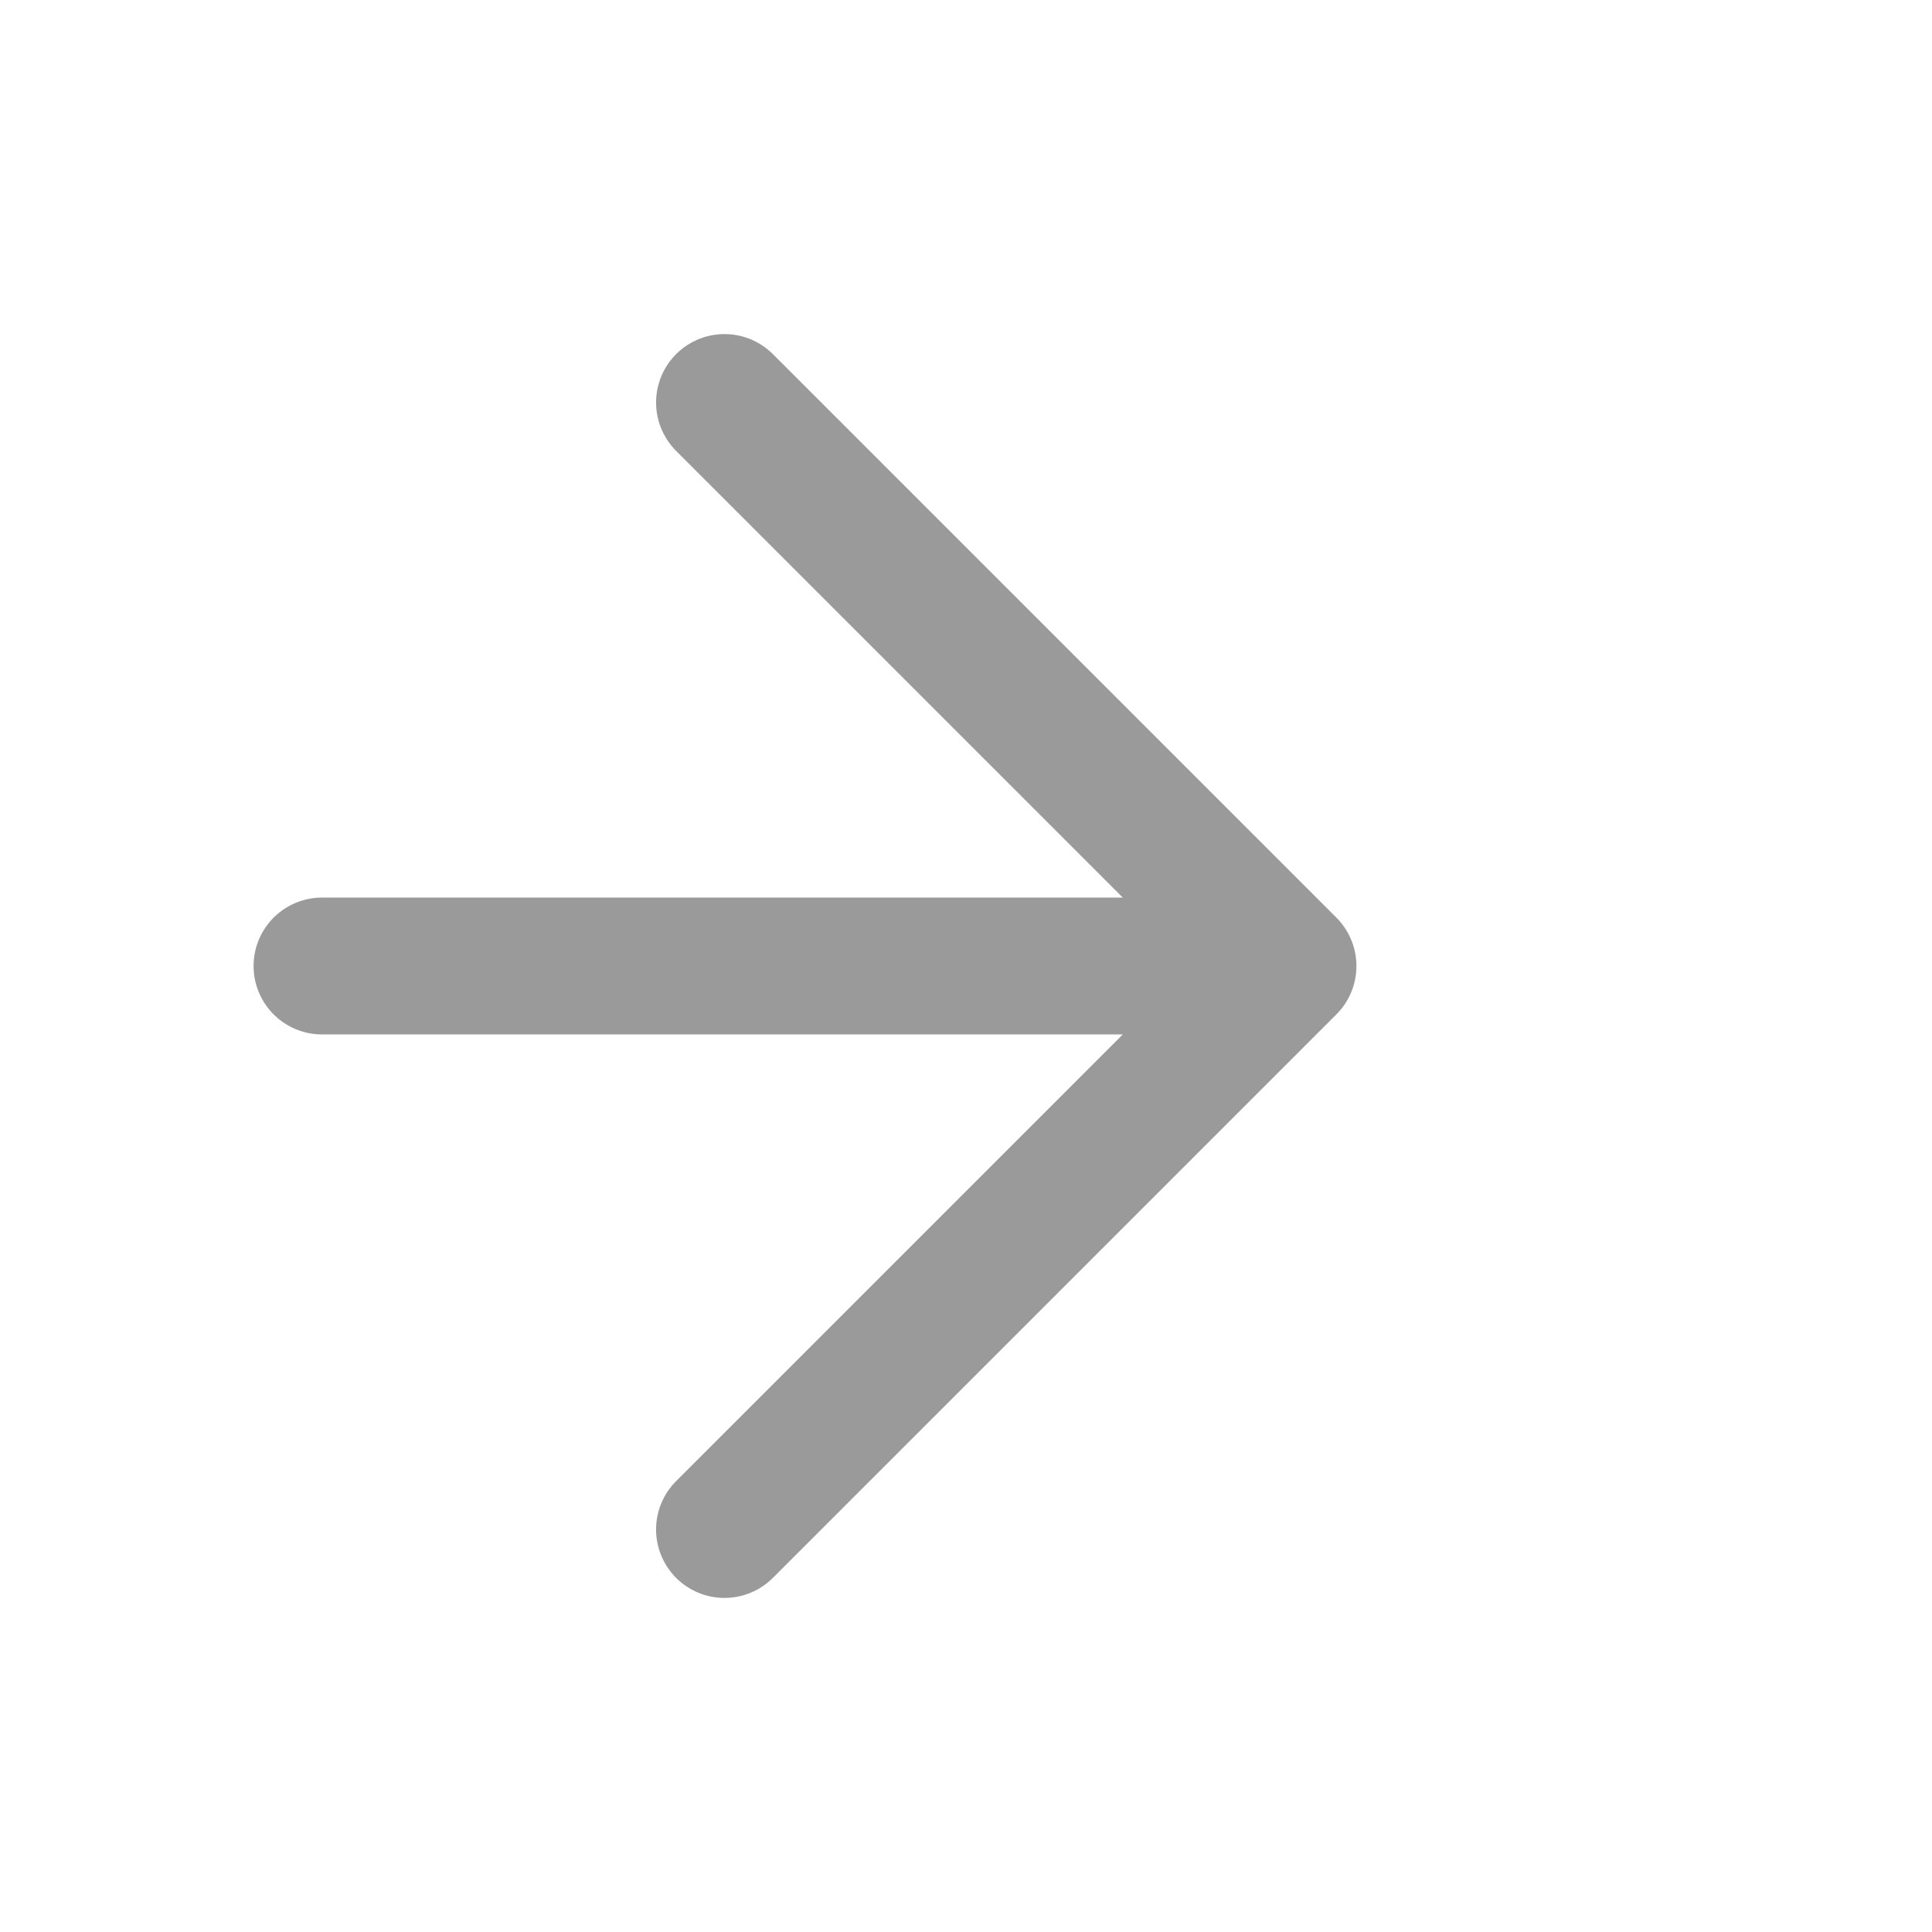
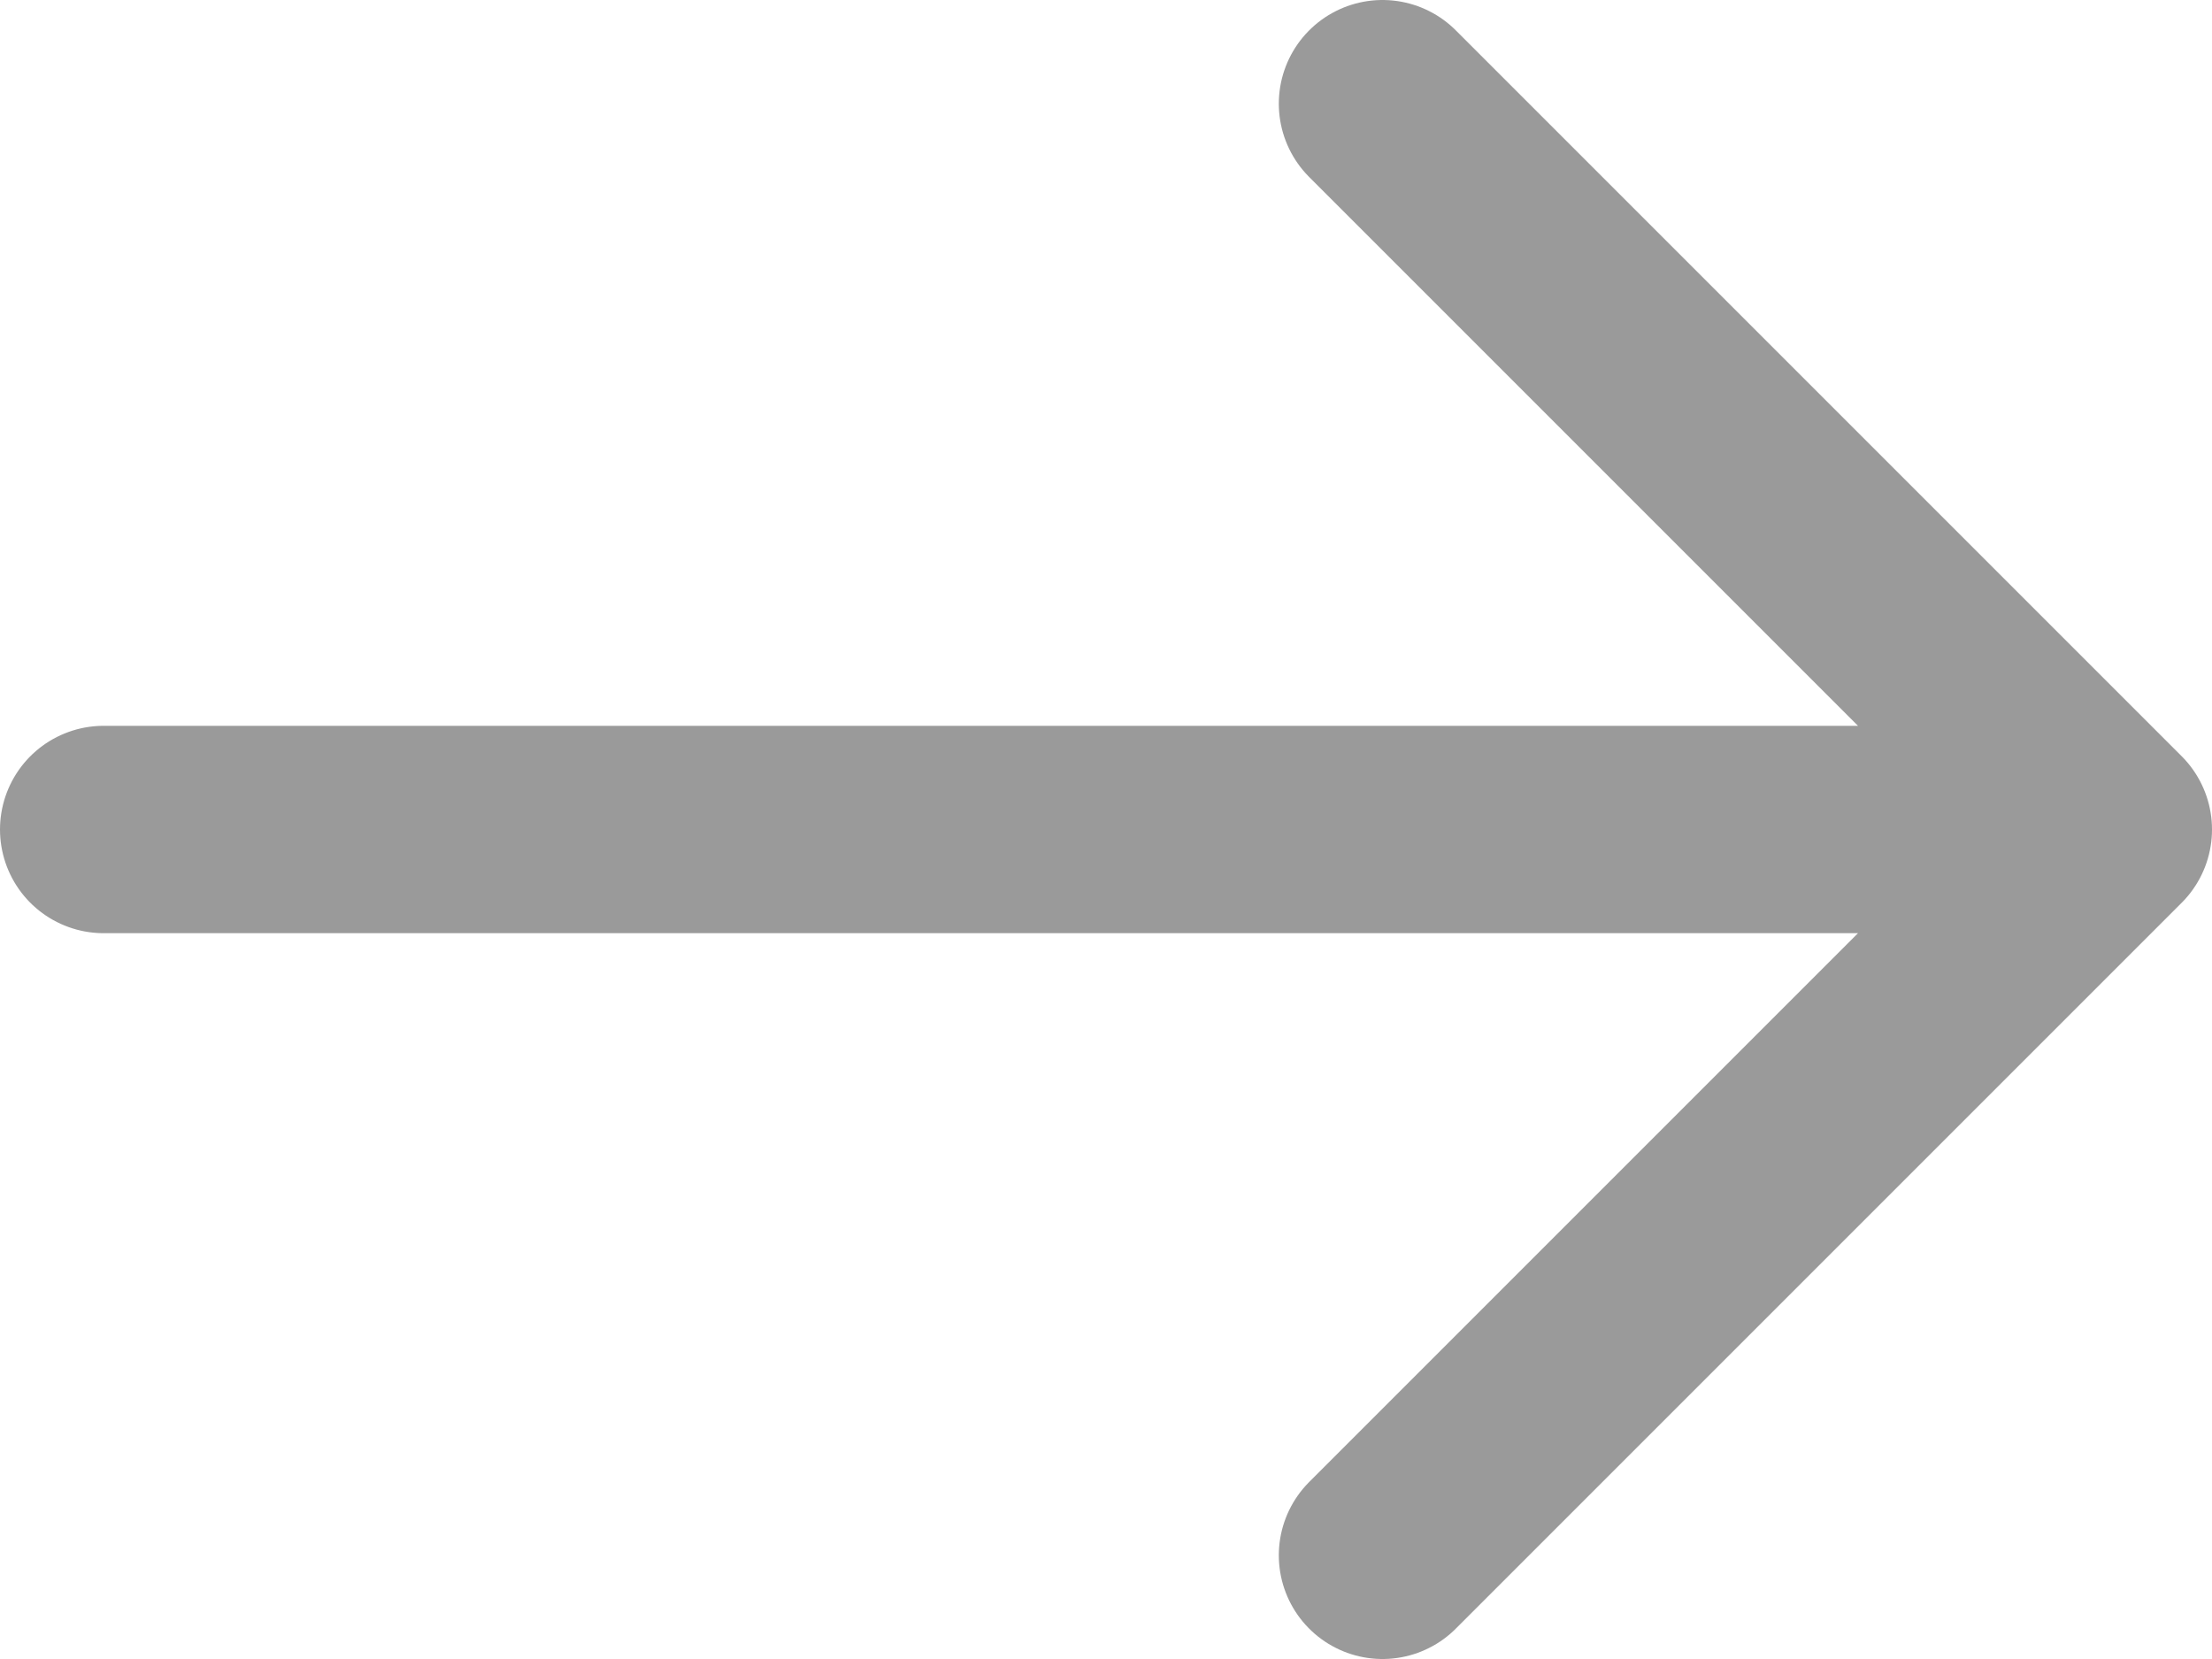
- <svg xmlns="http://www.w3.org/2000/svg" viewBox="0 0 24 24" fill="none" stroke="#9a9a9a" stroke-width="1.7" stroke-linecap="round" stroke-linejoin="round">
-   <path d="m9 5 7 7-7 7m7-7H4" />
+ <svg xmlns="http://www.w3.org/2000/svg" viewBox="0 0 16 12" fill="none" stroke="#9a9a9a" stroke-width="1.5" stroke-linecap="round" stroke-linejoin="round">
+   <path d="m10 .75 5.25 5.25L10 11.25M.75 6h14.5" />
</svg>
